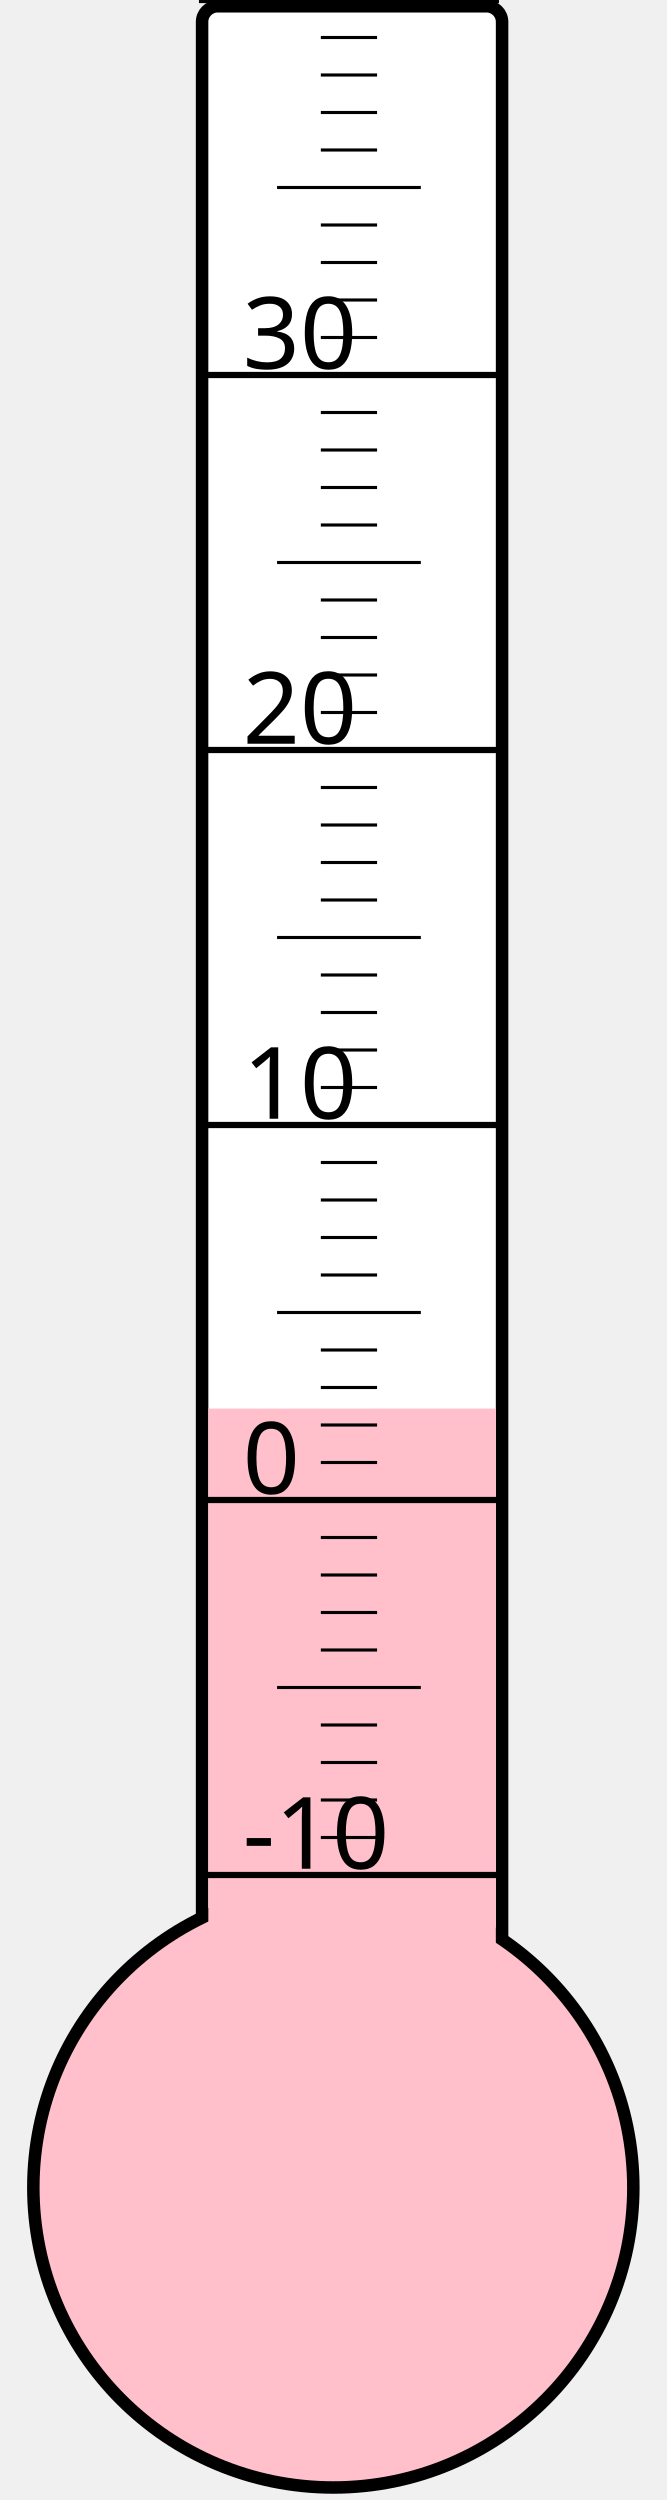
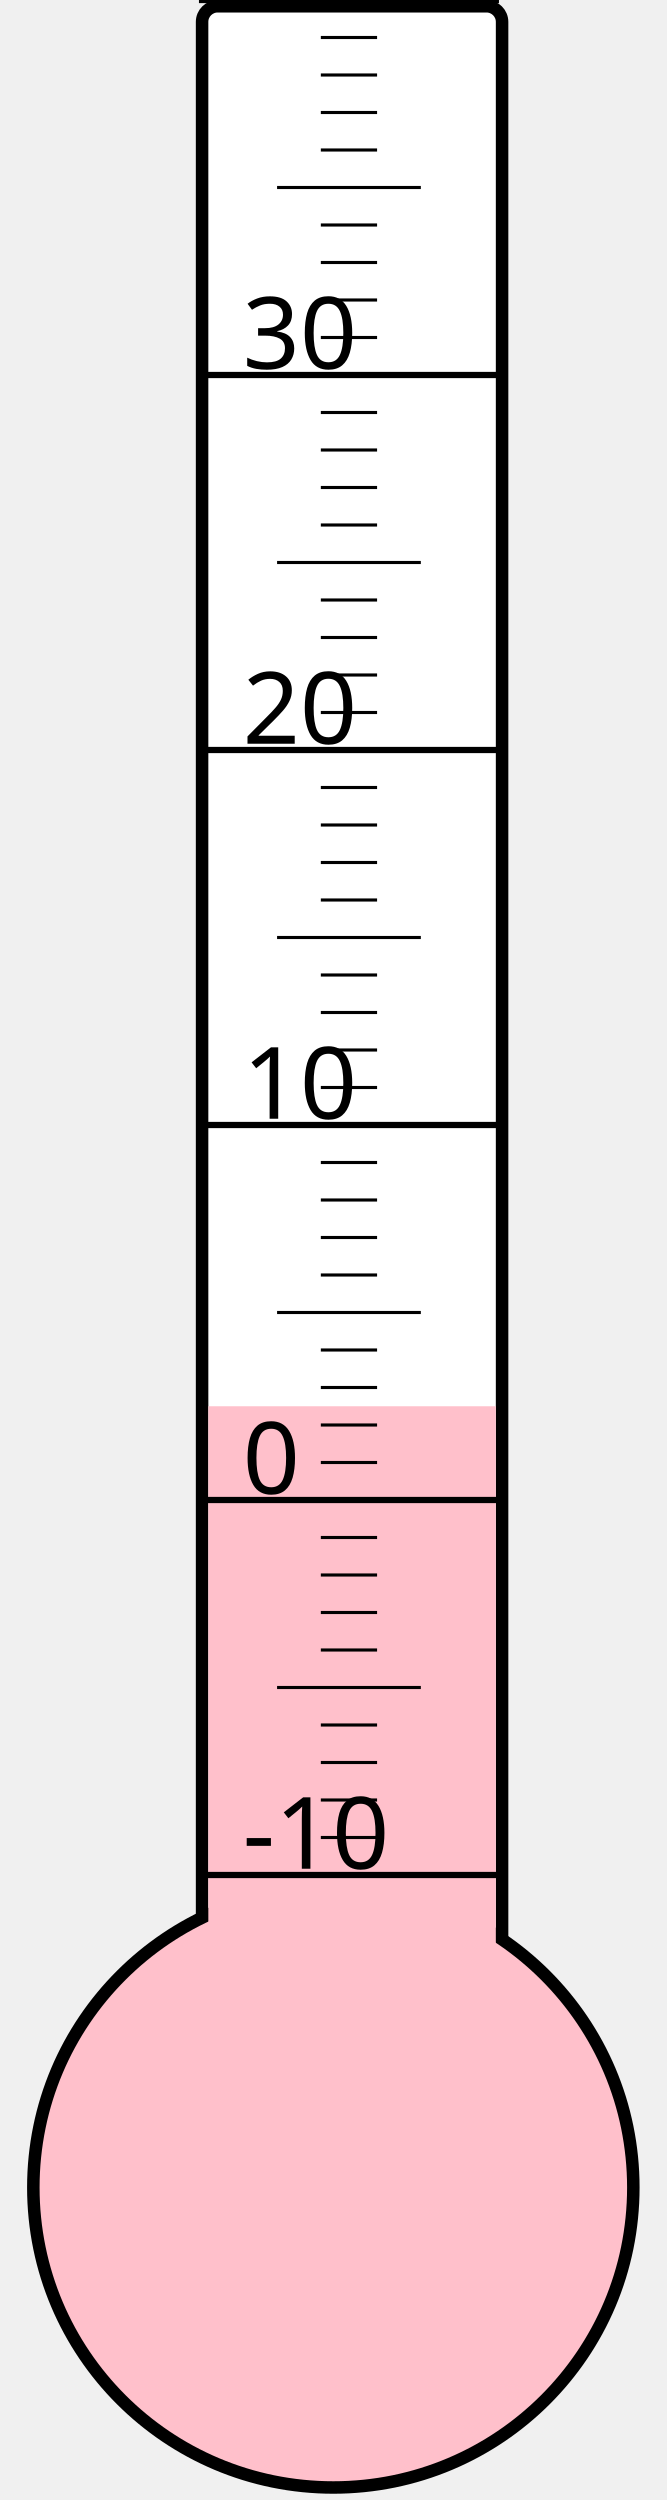
<svg xmlns="http://www.w3.org/2000/svg" width="40px" height="150px" viewBox="0 0 200 800">
  <rect width="200" height="800" x="0" y="0" style="fill: #ffffeb; fill-opacity: 0;" />
  <rect width="96" height="680" x="58" y="2" rx="5" ry="5" style="fill: white; fill-opacity: 1; stroke: black; stroke-width: 4;" />
  <circle cx="100" cy="700" r="96" style="fill: pink; stroke: black; stroke-width: 4;" />
-   <rect width="92" height="249.25" x="60" y="450.75" style="fill: pink; fill-opacity: 1; stroke-width: 0;" />
+   <rect width="92" height="250.0" x="60" y="450.0" style="fill: pink; fill-opacity: 1; stroke-width: 0;" />
  <text x="71" y="598" style="font-family: sans-serif; font-size: 24pt;">-10</text>
  <text x="71" y="478" style="font-family: sans-serif; font-size: 24pt;">0</text>
  <text x="71" y="358" style="font-family: sans-serif; font-size: 24pt;">10</text>
  <text x="71" y="238" style="font-family: sans-serif; font-size: 24pt;">20</text>
  <text x="71" y="118" style="font-family: sans-serif; font-size: 24pt;">30</text>
  <g style="stroke: black;">
    <line x1="57" y1="600" x2="153" y2="600" style="stroke-width: 2;" />
    <line x1="96" y1="588" x2="114" y2="588" style="stroke-width: 1;" />
    <line x1="96" y1="576" x2="114" y2="576" style="stroke-width: 1;" />
    <line x1="96" y1="564" x2="114" y2="564" style="stroke-width: 1;" />
    <line x1="96" y1="552" x2="114" y2="552" style="stroke-width: 1;" />
    <line x1="82" y1="540" x2="128" y2="540" style="stroke-width: 1;" />
    <line x1="96" y1="528" x2="114" y2="528" style="stroke-width: 1;" />
    <line x1="96" y1="516" x2="114" y2="516" style="stroke-width: 1;" />
    <line x1="96" y1="504" x2="114" y2="504" style="stroke-width: 1;" />
    <line x1="96" y1="492" x2="114" y2="492" style="stroke-width: 1;" />
    <line x1="57" y1="480" x2="153" y2="480" style="stroke-width: 2;" />
    <line x1="96" y1="468" x2="114" y2="468" style="stroke-width: 1;" />
    <line x1="96" y1="456" x2="114" y2="456" style="stroke-width: 1;" />
    <line x1="96" y1="444" x2="114" y2="444" style="stroke-width: 1;" />
    <line x1="96" y1="432" x2="114" y2="432" style="stroke-width: 1;" />
    <line x1="82" y1="420" x2="128" y2="420" style="stroke-width: 1;" />
    <line x1="96" y1="408" x2="114" y2="408" style="stroke-width: 1;" />
    <line x1="96" y1="396" x2="114" y2="396" style="stroke-width: 1;" />
    <line x1="96" y1="384" x2="114" y2="384" style="stroke-width: 1;" />
    <line x1="96" y1="372" x2="114" y2="372" style="stroke-width: 1;" />
    <line x1="57" y1="360" x2="153" y2="360" style="stroke-width: 2;" />
    <line x1="96" y1="348" x2="114" y2="348" style="stroke-width: 1;" />
    <line x1="96" y1="336" x2="114" y2="336" style="stroke-width: 1;" />
    <line x1="96" y1="324" x2="114" y2="324" style="stroke-width: 1;" />
    <line x1="96" y1="312" x2="114" y2="312" style="stroke-width: 1;" />
    <line x1="82" y1="300" x2="128" y2="300" style="stroke-width: 1;" />
    <line x1="96" y1="288" x2="114" y2="288" style="stroke-width: 1;" />
    <line x1="96" y1="276" x2="114" y2="276" style="stroke-width: 1;" />
    <line x1="96" y1="264" x2="114" y2="264" style="stroke-width: 1;" />
    <line x1="96" y1="252" x2="114" y2="252" style="stroke-width: 1;" />
    <line x1="57" y1="240" x2="153" y2="240" style="stroke-width: 2;" />
    <line x1="96" y1="228" x2="114" y2="228" style="stroke-width: 1;" />
    <line x1="96" y1="216" x2="114" y2="216" style="stroke-width: 1;" />
    <line x1="96" y1="204" x2="114" y2="204" style="stroke-width: 1;" />
    <line x1="96" y1="192" x2="114" y2="192" style="stroke-width: 1;" />
    <line x1="82" y1="180" x2="128" y2="180" style="stroke-width: 1;" />
    <line x1="96" y1="168" x2="114" y2="168" style="stroke-width: 1;" />
    <line x1="96" y1="156" x2="114" y2="156" style="stroke-width: 1;" />
    <line x1="96" y1="144" x2="114" y2="144" style="stroke-width: 1;" />
    <line x1="96" y1="132" x2="114" y2="132" style="stroke-width: 1;" />
    <line x1="57" y1="120" x2="153" y2="120" style="stroke-width: 2;" />
    <line x1="96" y1="108" x2="114" y2="108" style="stroke-width: 1;" />
    <line x1="96" y1="96" x2="114" y2="96" style="stroke-width: 1;" />
    <line x1="96" y1="84" x2="114" y2="84" style="stroke-width: 1;" />
    <line x1="96" y1="72" x2="114" y2="72" style="stroke-width: 1;" />
    <line x1="82" y1="60" x2="128" y2="60" style="stroke-width: 1;" />
    <line x1="96" y1="48" x2="114" y2="48" style="stroke-width: 1;" />
    <line x1="96" y1="36" x2="114" y2="36" style="stroke-width: 1;" />
    <line x1="96" y1="24" x2="114" y2="24" style="stroke-width: 1;" />
    <line x1="96" y1="12" x2="114" y2="12" style="stroke-width: 1;" />
    <line x1="57" y1="0" x2="153" y2="0" style="stroke-width: 2;" />
  </g>
</svg>
